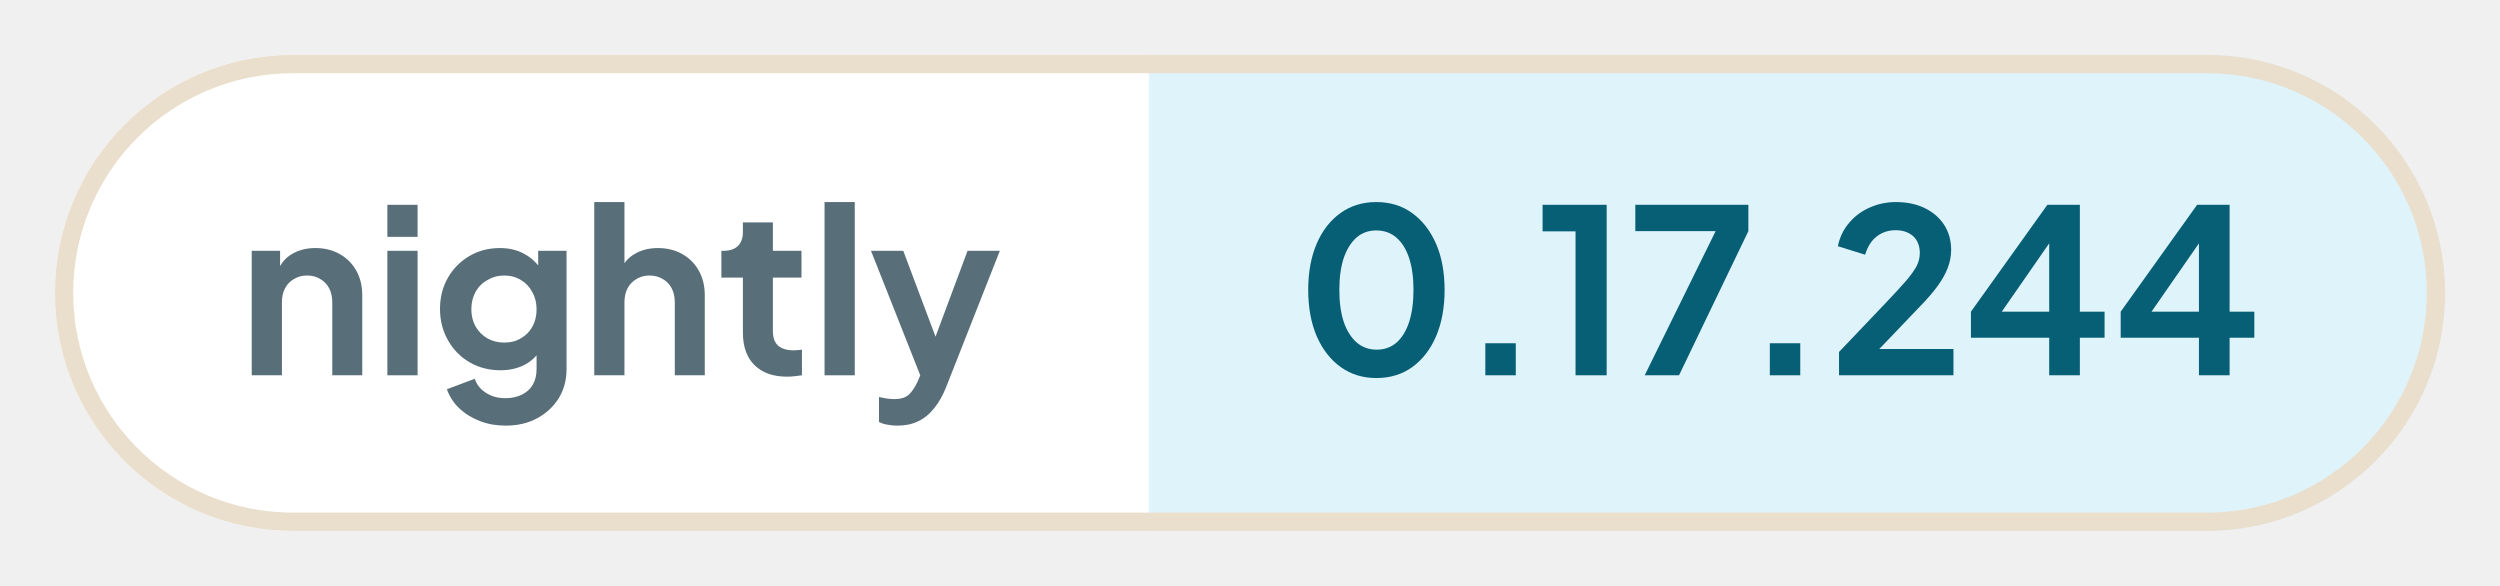
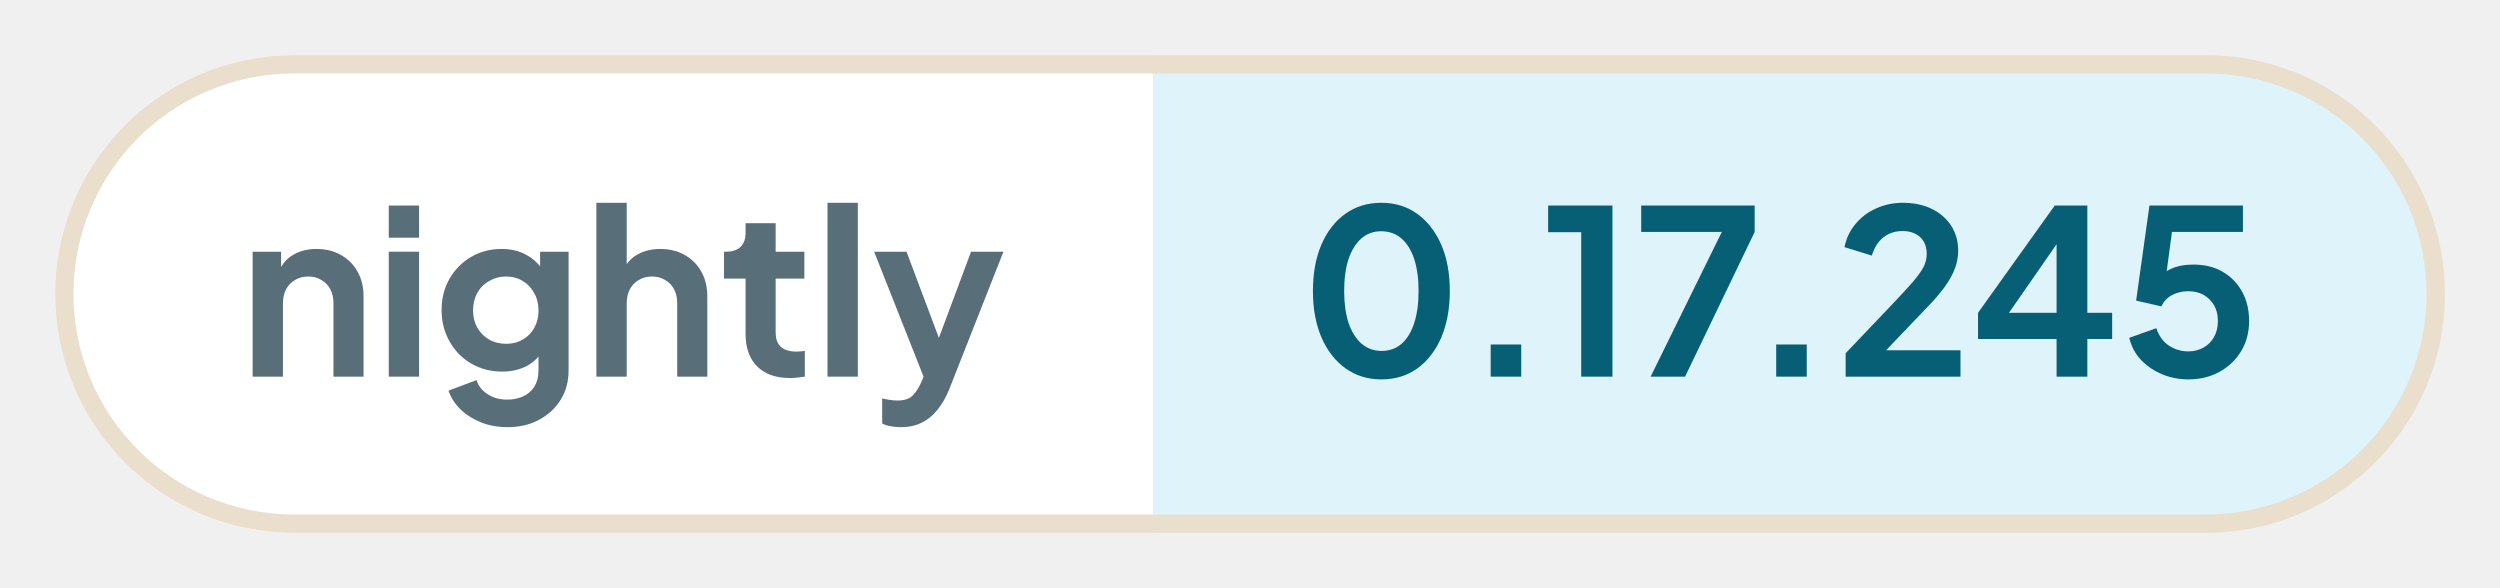
- <svg xmlns="http://www.w3.org/2000/svg" width="136.56" height="32" viewBox="0 0 136.56 32" role="img" aria-label="nightly: 0.17.244">
+ <svg xmlns="http://www.w3.org/2000/svg" width="136.07" height="32" viewBox="0 0 136.07 32" role="img" aria-label="nightly: 0.17.245">
  <defs>
    <clipPath id="pill">
-       <rect x="3" y="3" width="130.56" height="26" rx="13" />
+       <rect x="3" y="3" width="130.07" height="26" rx="13" />
    </clipPath>
  </defs>
  <g clip-path="url(#pill)">
    <rect x="3" y="3" width="59.76" height="26" fill="#ffffff" />
-     <rect x="62.76" y="3" width="70.8" height="26" fill="#dff3fa" />
+     <rect x="62.76" y="3" width="70.31" height="26" fill="#dff3fa" />
  </g>
-   <rect x="3.5" y="3.5" width="129.56" height="25" rx="12.5" fill="none" stroke="#eadfcd" />
+   <rect x="3.5" y="3.5" width="129.07" height="25" rx="12.5" fill="none" stroke="#eadfcd" />
  <g fill="#586e78">
    <path transform="translate(13 20.5) scale(0.0125)" d="M60 0V-544H184V-436L174 -456Q193 -505 236 -530Q280 -556 338 -556Q398 -556 444 -530Q491 -504 517 -457Q543 -411 543 -350V0H412V-319Q412 -355 398 -381Q384 -407 359 -421Q335 -436 302 -436Q270 -436 245 -421Q220 -407 206 -381Q192 -355 192 -319V0Z" />
    <path transform="translate(20.41 20.5) scale(0.0125)" d="M60 0V-544H192V0ZM60 -605V-745H192V-605Z" />
    <path transform="translate(23.56 20.5) scale(0.0125)" d="M325 220Q264 220 212 200Q160 180 122 144Q85 109 68 61L190 15Q202 53 238 76Q273 100 324 100Q364 100 395 85Q426 70 443 42Q460 13 460 -27V-150L484 -121Q456 -72 410 -47Q363 -22 302 -22Q227 -22 167 -57Q107 -92 73 -153Q38 -214 38 -290Q38 -367 73 -427Q107 -486 166 -521Q225 -556 300 -556Q361 -556 407 -530Q454 -505 484 -456L467 -424V-544H591V-27Q591 44 557 100Q522 156 462 188Q403 220 325 220ZM319 -143Q361 -143 392 -162Q424 -180 442 -213Q460 -246 460 -288Q460 -331 441 -364Q423 -398 392 -416Q360 -436 319 -436Q278 -436 245 -416Q212 -398 193 -364Q175 -331 175 -288Q175 -247 193 -214Q212 -181 244 -162Q277 -143 319 -143Z" />
    <path transform="translate(31.71 20.5) scale(0.0125)" d="M60 0V-757H192V-436L174 -456Q193 -505 236 -530Q280 -556 338 -556Q398 -556 444 -530Q491 -504 517 -457Q543 -411 543 -350V0H412V-319Q412 -355 398 -381Q384 -407 359 -421Q334 -436 302 -436Q270 -436 245 -421Q220 -407 206 -381Q192 -355 192 -319V0Z" />
    <path transform="translate(39.13 20.5) scale(0.0125)" d="M309 6Q217 6 166 -45Q116 -95 116 -187V-427H22V-544H32Q72 -544 94 -565Q116 -586 116 -626V-668H247V-544H372V-427H247V-194Q247 -166 256 -148Q266 -128 286 -119Q307 -109 338 -109Q346 -109 355 -110Q365 -111 374 -112V0Q360 2 342 4Q324 6 309 6Z" />
    <path transform="translate(44.29 20.5) scale(0.0125)" d="M60 0V-757H192V0Z" />
    <path transform="translate(47.44 20.5) scale(0.0125)" d="M127 220Q105 220 84 216Q63 213 46 204V95Q59 98 77 101Q96 104 112 104Q157 104 178 83Q198 63 214 29L250 -55L248 55L11 -544H152L318 -102H268L433 -544H574L338 55Q317 107 287 144Q257 182 217 201Q178 220 127 220Z" />
  </g>
  <g fill="#075f76">
    <path transform="translate(70.76 20.5) scale(0.0125)" d="M354 12Q265 12 198 -36Q131 -84 93 -171Q56 -258 56 -373Q56 -489 93 -575Q130 -661 197 -709Q264 -757 353 -757Q444 -757 510 -709Q577 -661 615 -574Q652 -488 652 -373Q652 -258 615 -171Q578 -85 511 -36Q444 12 354 12ZM355 -112Q406 -112 442 -143Q478 -175 497 -233Q516 -292 516 -373Q516 -454 497 -512Q478 -570 441 -602Q405 -633 353 -633Q303 -633 267 -602Q231 -570 211 -512Q192 -454 192 -373Q192 -293 211 -234Q231 -176 267 -144Q304 -112 355 -112Z" />
    <path transform="translate(79.61 20.5) scale(0.0125)" d="M122 0V-140H255V0Z" />
    <path transform="translate(83.9 20.5) scale(0.0125)" d="M173 0V-629H29V-745H309V0Z" />
    <path transform="translate(88.94 20.5) scale(0.0125)" d="M72 0 382 -630H31V-745H525V-630L222 0Z" />
    <path transform="translate(95.15 20.5) scale(0.0125)" d="M122 0V-140H255V0Z" />
    <path transform="translate(99.88 20.5) scale(0.0125)" d="M46 0V-102L248 -314Q308 -377 340 -414Q372 -452 386 -479Q399 -506 399 -534Q399 -581 370 -608Q340 -634 294 -634Q246 -634 211 -607Q176 -580 160 -527L41 -564Q53 -623 90 -666Q127 -710 180 -733Q234 -757 294 -757Q366 -757 420 -731Q475 -704 505 -658Q536 -610 536 -548Q536 -508 521 -469Q506 -430 476 -389Q446 -348 398 -299L222 -115H546V0Z" />
    <path transform="translate(107.21 20.5) scale(0.0125)" d="M378 0V-164H36V-278L370 -745H512V-278H620V-164H512V0ZM136 -228 112 -278H378V-638L413 -627Z" />
-     <path transform="translate(115.39 20.5) scale(0.0125)" d="M378 0V-164H36V-278L370 -745H512V-278H620V-164H512V0ZM136 -228 112 -278H378V-638L413 -627Z" />
+     <path transform="translate(115.39 20.5) scale(0.0125)" d="M297 12Q238 12 184 -10Q131 -32 92 -72Q54 -112 40 -169L158 -211Q175 -160 213 -135Q251 -110 297 -110Q335 -110 364 -127Q394 -144 410 -174Q426 -203 426 -242Q426 -281 410 -310Q393 -339 364 -356Q335 -372 297 -372Q258 -372 226 -355Q195 -338 180 -306L70 -331L128 -745H535V-630H183L234 -689L192 -377L153 -408Q180 -450 221 -469Q262 -488 320 -488Q394 -488 448 -456Q502 -424 532 -369Q562 -314 562 -242Q562 -170 528 -112Q493 -54 433 -21Q373 12 297 12Z" />
  </g>
</svg>
